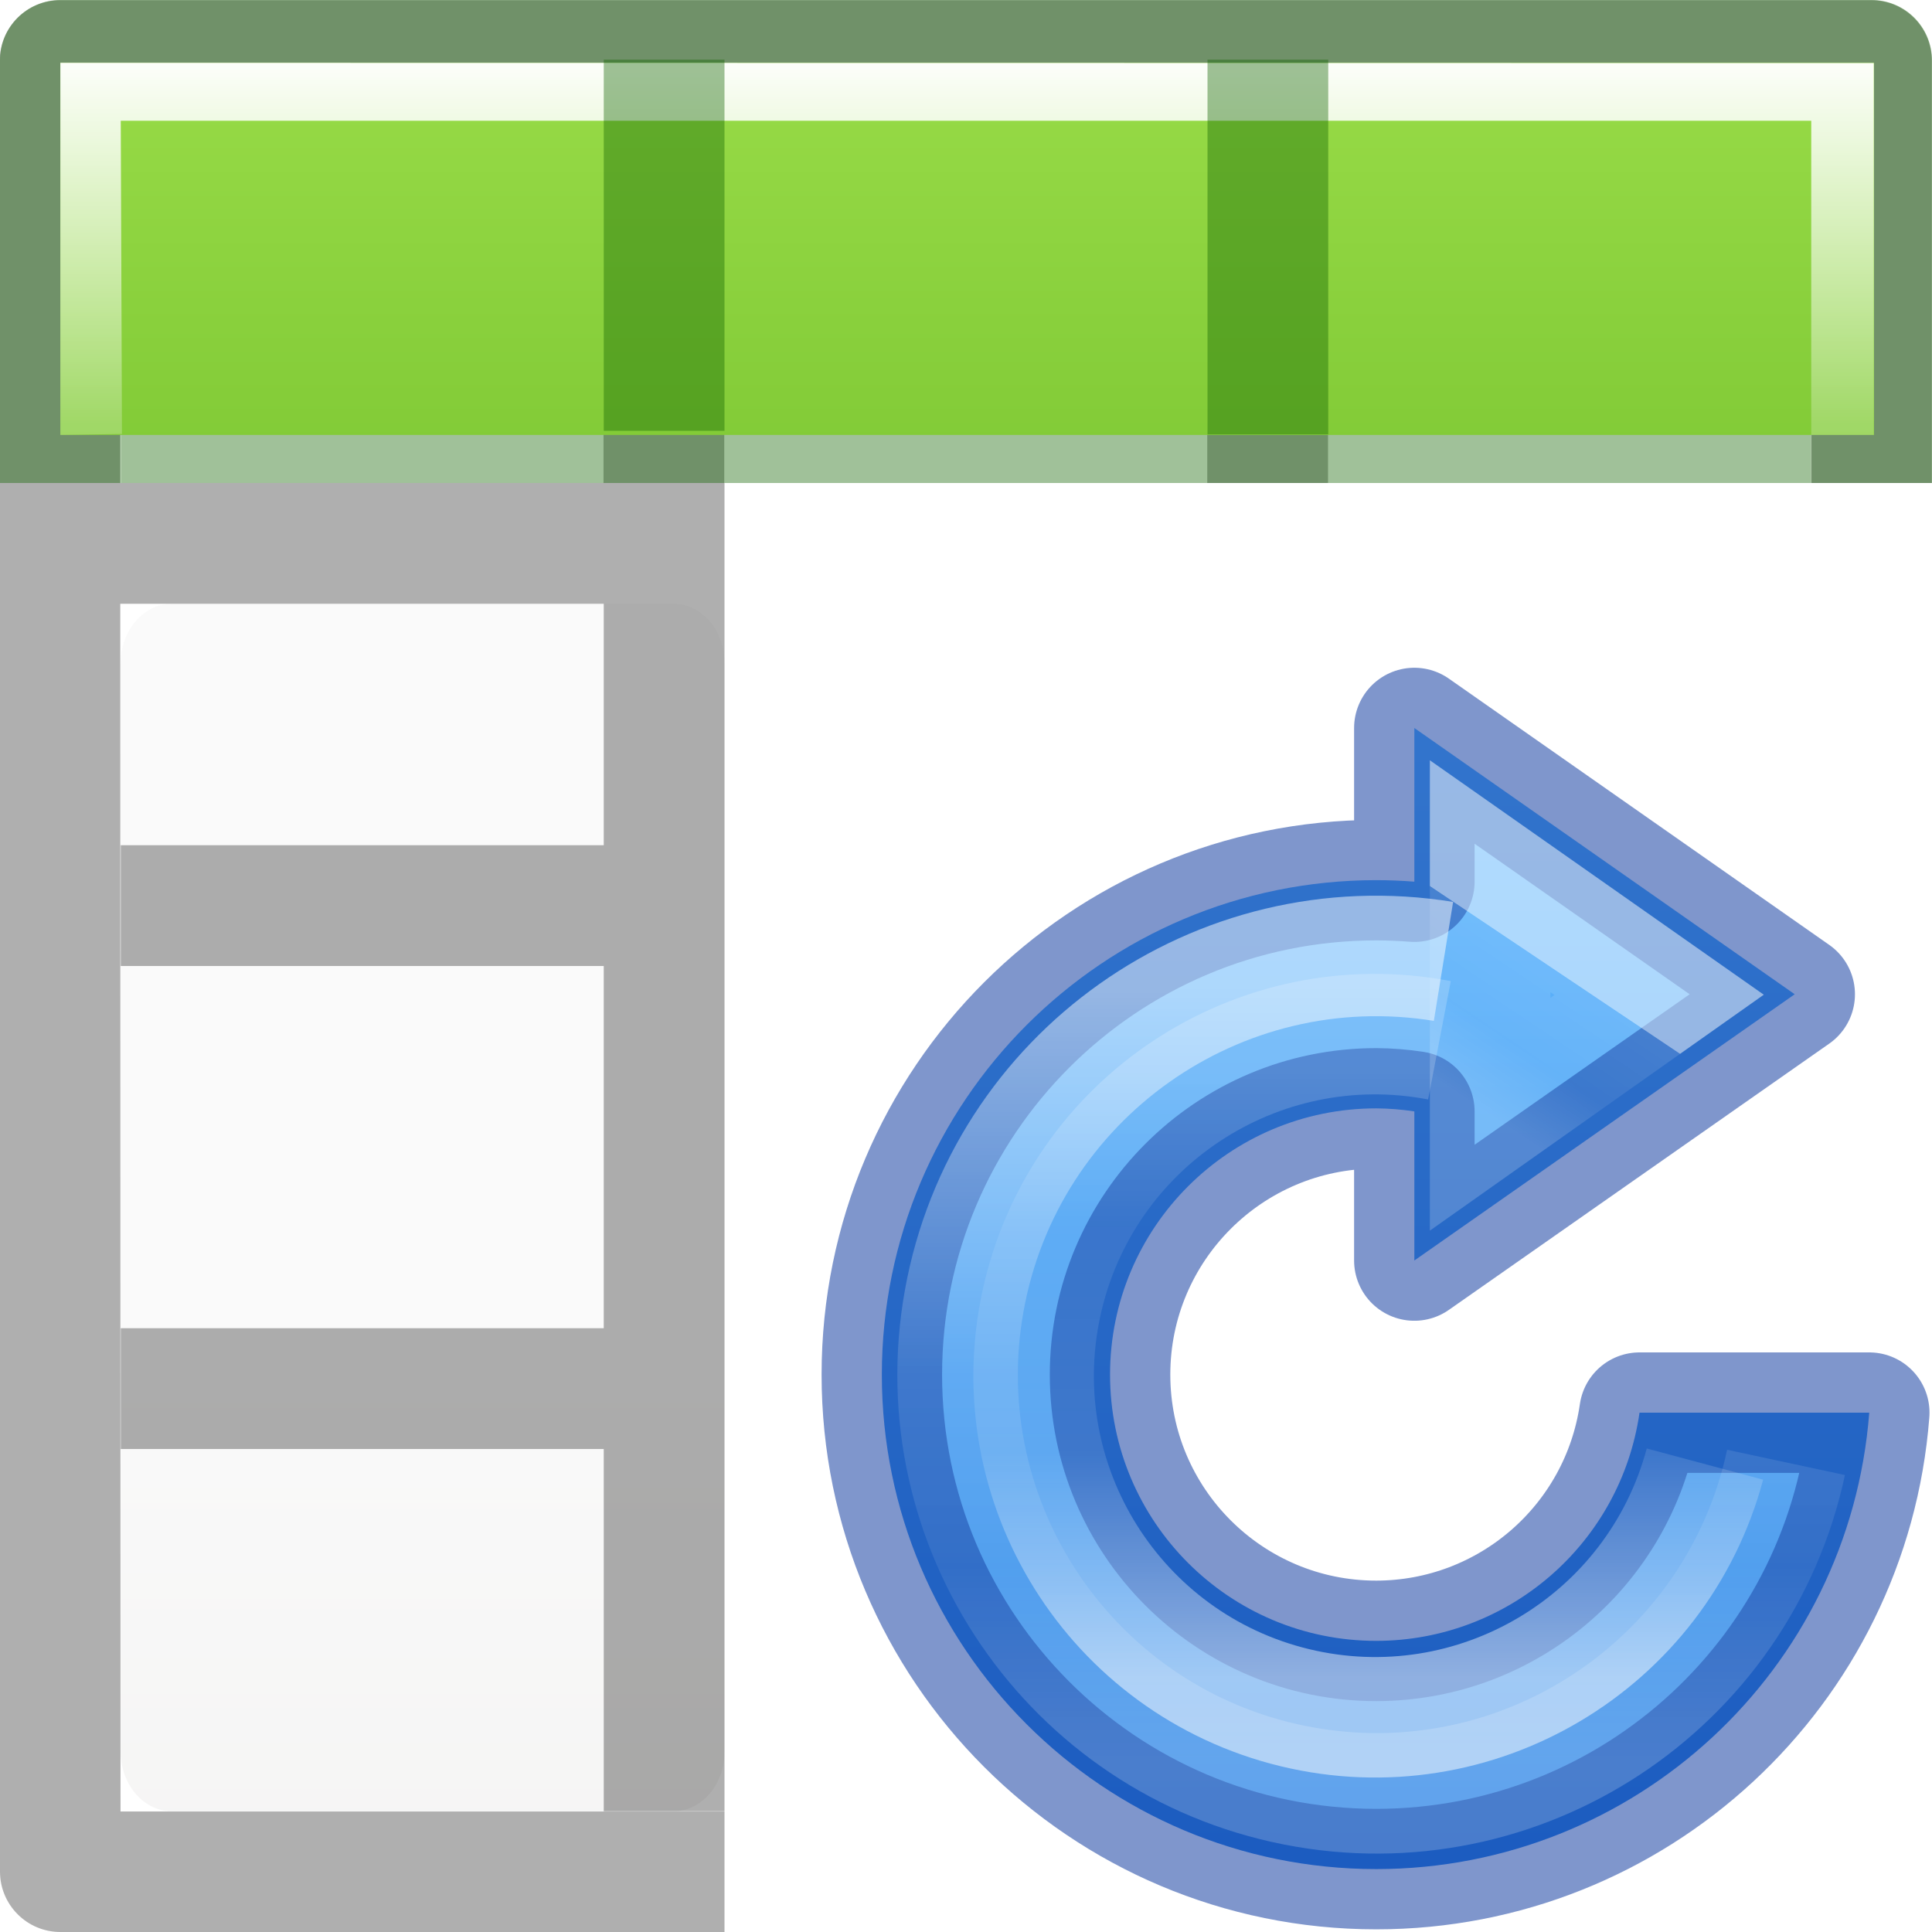
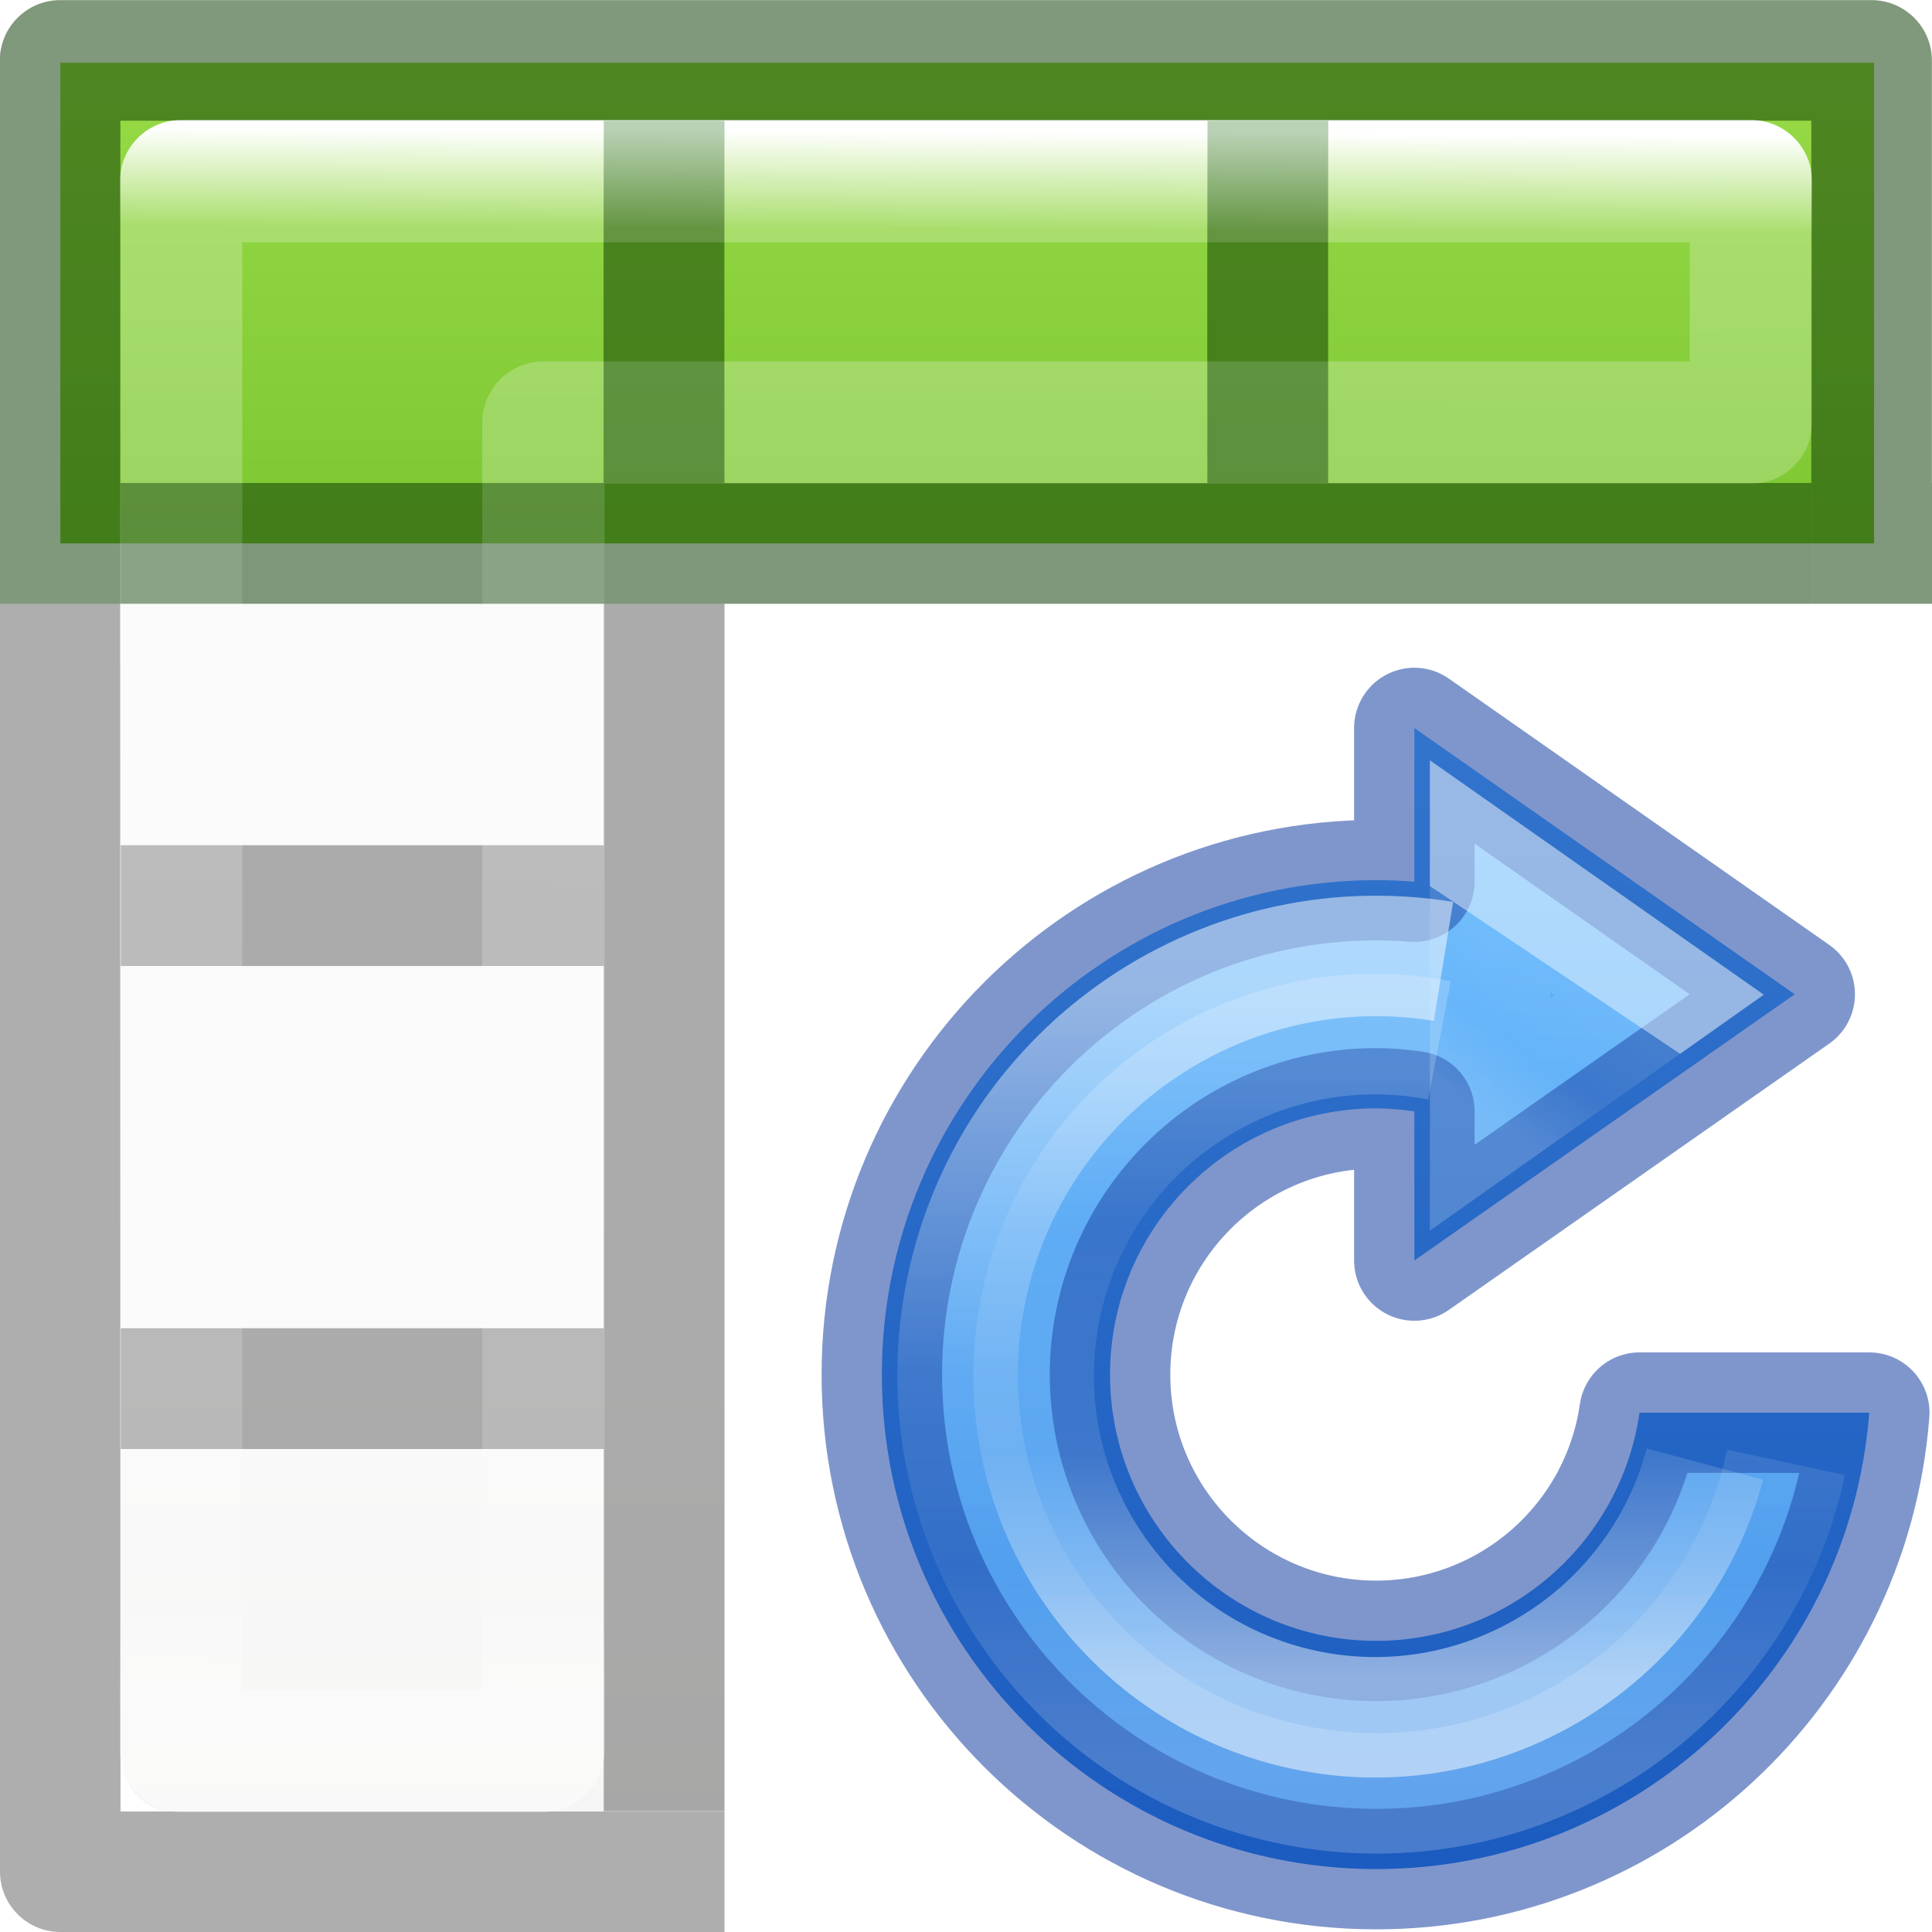
<svg xmlns="http://www.w3.org/2000/svg" viewBox="0 0 16 16">
-   <linearGradient id="a" gradientTransform="matrix(.59436 0 0 .5999 -19.265 -.033)" gradientUnits="userSpaceOnUse" x1="25.132" x2="25.132" y1="15.5" y2="48.396">
+   <linearGradient id="a" gradientTransform="matrix(.51817 0 0 .361 -1079.953 -1160.217)" gradientUnits="userSpaceOnUse" x1="2100.578" x2="2100.578" y1="3215.147" y2="3256.79">
+     <stop offset="0" stop-color="#64baff" />
+     <stop offset="1" stop-color="#3689e6" />
+   </linearGradient>
+   <linearGradient id="b" gradientTransform="matrix(.29115 0 0 .32302 2.122 -5.26)" gradientUnits="userSpaceOnUse" x1="29.556" x2="26.135" y1="28.447" y2="34.107">
+     <stop offset="0" stop-color="#fff" />
+     <stop offset=".004" stop-color="#fff" stop-opacity=".235" />
+     <stop offset=".539" stop-color="#fff" stop-opacity=".157" />
+     <stop offset="1" stop-color="#fff" stop-opacity=".392" />
+   </linearGradient>
+   <linearGradient id="c" gradientTransform="matrix(.49412 0 0 .49434 11.832 -6.382)" gradientUnits="userSpaceOnUse" x1="-3.707" x2="-3.707" y1="39.159" y2="23.025">
+     <stop offset="0" stop-color="#fff" />
+     <stop offset=".373" stop-color="#fff" stop-opacity=".235" />
+     <stop offset=".75" stop-color="#fff" stop-opacity=".157" />
+     <stop offset="1" stop-color="#fff" stop-opacity=".392" />
+   </linearGradient>
+   <linearGradient id="d" gradientUnits="userSpaceOnUse" x1="8.849" x2="8.849" y1="3.922" y2="14.076">
+     <stop offset="0" stop-color="#fff" />
+     <stop offset=".5" stop-color="#fff" stop-opacity=".235" />
+     <stop offset=".75" stop-color="#fff" stop-opacity=".157" />
+     <stop offset="1" stop-color="#fff" stop-opacity=".392" />
+   </linearGradient>
+   <linearGradient id="e" gradientTransform="matrix(.6788015 0 0 .7378627 -2.234164 -2.56176)" gradientUnits="userSpaceOnUse" x1="24" x2="23.916" y1="5" y2="22.446">
+     <stop offset="0" stop-color="#fff" />
+     <stop offset=".063" stop-color="#fff" stop-opacity=".235" />
+     <stop offset=".951" stop-color="#fff" stop-opacity=".157" />
+     <stop offset="1" stop-color="#fff" stop-opacity=".392" />
+   </linearGradient>
+   <linearGradient id="f" gradientTransform="matrix(.59436 0 0 .5999 -19.265 1.967)" gradientUnits="userSpaceOnUse" x1="25.132" x2="25.132" y1="15.5" y2="48.396">
    <stop offset="0" stop-color="#fafafa" />
    <stop offset="1" stop-color="#e2e1de" />
  </linearGradient>
-   <linearGradient id="b" gradientTransform="matrix(.98704 0 0 .88413 .093 -1.35)" gradientUnits="userSpaceOnUse" x1="7" x2="7" y1="2" y2="9">
-     <stop offset="0" stop-color="#fff" />
-     <stop offset=".5" stop-color="#fff" stop-opacity=".235" />
-     <stop offset=".951" stop-color="#fff" stop-opacity=".157" />
-     <stop offset="1" stop-color="#fff" stop-opacity=".392" />
-   </linearGradient>
-   <linearGradient id="c" gradientTransform="matrix(.94103 0 0 1.027 .46 -2.56)" gradientUnits="userSpaceOnUse" x1="7" x2="7" y1="-4" y2="17">
+   <linearGradient id="g" gradientTransform="matrix(.94103 0 0 1.027 .46 -2.56)" gradientUnits="userSpaceOnUse" x1="7" x2="7" y1="-4" y2="17">
    <stop offset="0" stop-color="#cdf87e" />
    <stop offset=".262" stop-color="#a2e34f" />
    <stop offset=".661" stop-color="#68b723" />
    <stop offset="1" stop-color="#1d7e0d" />
  </linearGradient>
-   <linearGradient id="d" gradientTransform="matrix(.51817 0 0 .361 -1079.953 -1160.217)" gradientUnits="userSpaceOnUse" x1="2100.578" x2="2100.578" y1="3215.147" y2="3256.79">
-     <stop offset="0" stop-color="#64baff" />
-     <stop offset="1" stop-color="#3689e6" />
-   </linearGradient>
-   <linearGradient id="e" gradientTransform="matrix(.29115 0 0 .32302 2.122 -5.26)" gradientUnits="userSpaceOnUse" x1="29.556" x2="26.135" y1="28.447" y2="34.107">
-     <stop offset="0" stop-color="#fff" />
-     <stop offset=".004" stop-color="#fff" stop-opacity=".235" />
-     <stop offset=".539" stop-color="#fff" stop-opacity=".157" />
-     <stop offset="1" stop-color="#fff" stop-opacity=".392" />
-   </linearGradient>
-   <linearGradient id="f" gradientTransform="matrix(.49412 0 0 .49434 11.832 -6.382)" gradientUnits="userSpaceOnUse" x1="-3.707" x2="-3.707" y1="39.159" y2="23.025">
-     <stop offset="0" stop-color="#fff" />
-     <stop offset=".373" stop-color="#fff" stop-opacity=".235" />
-     <stop offset=".75" stop-color="#fff" stop-opacity=".157" />
-     <stop offset="1" stop-color="#fff" stop-opacity=".392" />
-   </linearGradient>
-   <linearGradient id="g" gradientUnits="userSpaceOnUse" x1="8.849" x2="8.849" y1="3.922" y2="14.076">
-     <stop offset="0" stop-color="#fff" />
-     <stop offset=".5" stop-color="#fff" stop-opacity=".235" />
-     <stop offset=".75" stop-color="#fff" stop-opacity=".157" />
-     <stop offset="1" stop-color="#fff" stop-opacity=".392" />
-   </linearGradient>
-   <g transform="translate(0 2)">
-     <rect fill="url(#a)" height="10" rx=".424" ry=".491" width="5" x="1" y="3" />
-     <path d="m.498-1.998c-.276 0-.5.224-.5.5l.002 14.998c0 .276.224.5.5.5h5.5v-.998h-5.002l-.002-10.002h4.004v2h-4v1h4v3h-4v1h4v3h1v-11h-.002v-2.998h-1v2.998h-4.002v-3h14.004v3h.998v-3.498c0-.276-.224-.5-.5-.5h-15zm9.5 1v2.998h1v-2.998z" fill="#030303" opacity=".32" />
-   </g>
-   <path d="m.5 0a.5.5 0 0 0 -.5.5v3.5h.998v-3.002h14.004v3.002h.998v-3.5a.5.5 0 0 0 -.5-.5zm4.5 1v2h-4v1h14v-1h-4v-2h-1v2h-4v-2z" fill="#126400" opacity=".4" />
-   <path d="m.5.52h15.02v3.082h-15.02z" fill="url(#c)" />
-   <path d="m.5.52v3.082l.51-.008-.01-2.594h14v2.602h.518v-3.08z" fill="url(#b)" />
-   <path d="m5 .494h1v3.074h-1zm5 0h1v3.103h-1z" fill="#126400" opacity=".4" />
+   <path d="m1.424 1c-.235 0-.424.218-.424.49v13.02c0 .272.189.49.424.49h4.576v-10h9v-3.51c0-.272-.189-.49-.424-.49z" fill="url(#f)" />
+   <path d="m.5.52h15.02v3.98h-15.02z" fill="url(#g)" />
+   <path d="m.498.002c-.276 0-.5.224-.5.5l.002 14.998c0 .276.224.5.5.5h5.5v-.998h-5.002l-.002-10.002h4.004v2h-4v1h4v3h-4v1h4v3h1v-3-1-3-1-2h4 1 4 .998.002v-1h-.002v-3.498c0-.276-.224-.5-.5-.5zm.498.998h14.004v3h-4.002v-2.998h-1v2.998h-4v-2.998h-1v2.998h-4.002z" opacity=".32" />
+   <path d="m1.5 1.5h13v2h-10v11h-3z" fill="none" stroke="url(#e)" stroke-linecap="round" stroke-linejoin="round" stroke-width="1.013" />
+   <path d="m.5 0c-.276 0-.5.224-.5.5v4.5h.998v-4.002h14.004v4.002h.998v-4.5c0-.276-.224-.5-.5-.5zm4.5 1v3h-4v1h14v-1h-4v-3h-1v3h-4v-3z" fill="#126400" fill-opacity=".294" />
  <g transform="matrix(.63 0 0 .63 6.358 5.714)">
-     <path d="m8.5.5v2.02a6.5 6.5 0 0 0 -.5-.02 6.5 6.5 0 0 0 -6.5 6.5 6.5 6.5 0 0 0 6.5 6.5 6.5 6.5 0 0 0 6.48-6h-3.02a3.5 3.5 0 0 1 -3.46 3 3.5 3.5 0 0 1 -3.5-3.5 3.5 3.5 0 0 1 3.5-3.5 3.5 3.5 0 0 1 .5.04v1.96l5-3.5z" fill="url(#d)" opacity=".99" />
+     <path d="m8.5.5v2.02a6.5 6.5 0 0 0 -.5-.02 6.5 6.5 0 0 0 -6.5 6.5 6.5 6.5 0 0 0 6.5 6.5 6.5 6.5 0 0 0 6.48-6h-3.02a3.5 3.5 0 0 1 -3.46 3 3.5 3.5 0 0 1 -3.5-3.5 3.5 3.5 0 0 1 3.5-3.5 3.5 3.5 0 0 1 .5.04v1.96l5-3.5z" fill="url(#a)" opacity=".99" />
    <g fill="none">
      <g stroke-width="1.584">
        <path d="m8.5.5v2.02a6.5 6.5 0 0 0 -.5-.02 6.5 6.5 0 0 0 -6.5 6.5 6.5 6.5 0 0 0 6.5 6.5 6.5 6.5 0 0 0 6.48-6h-3.02a3.5 3.5 0 0 1 -3.46 3 3.5 3.5 0 0 1 -3.5-3.5 3.5 3.5 0 0 1 3.5-3.5 3.5 3.5 0 0 1 .5.04v1.96l5-3.5z" opacity=".5" stroke="#002e99" stroke-linecap="round" stroke-linejoin="round" />
-         <path d="m9.496 5.578v-3.13l2.222 1.56z" opacity=".5" stroke="url(#e)" />
-         <path d="m12.32 10.176a4.49 4.49 0 0 1 -5.392 3.202 4.49 4.49 0 0 1 -3.33-5.315 4.49 4.49 0 0 1 5.232-3.458" opacity=".5" stroke="url(#f)" />
+         <path d="m9.496 5.578v-3.13l2.222 1.56z" opacity=".5" stroke="url(#b)" />
+         <path d="m12.32 10.176a4.49 4.49 0 0 1 -5.392 3.202 4.49 4.49 0 0 1 -3.33-5.315 4.49 4.49 0 0 1 5.232-3.458" opacity=".5" stroke="url(#c)" />
      </g>
      <ellipse cx="8" cy="9.212" opacity=".99" rx="4" ry="2.472" />
-       <path d="m13.386 10.154a5.506 5.504 0 0 1 -6.446 4.246 5.506 5.504 0 0 1 -4.357-6.372 5.506 5.504 0 0 1 6.3-4.46" opacity=".5" stroke="url(#g)" stroke-width="1.584" />
+       <path d="m13.386 10.154a5.506 5.504 0 0 1 -6.446 4.246 5.506 5.504 0 0 1 -4.357-6.372 5.506 5.504 0 0 1 6.3-4.46" opacity=".5" stroke="url(#d)" stroke-width="1.584" />
    </g>
  </g>
</svg>
